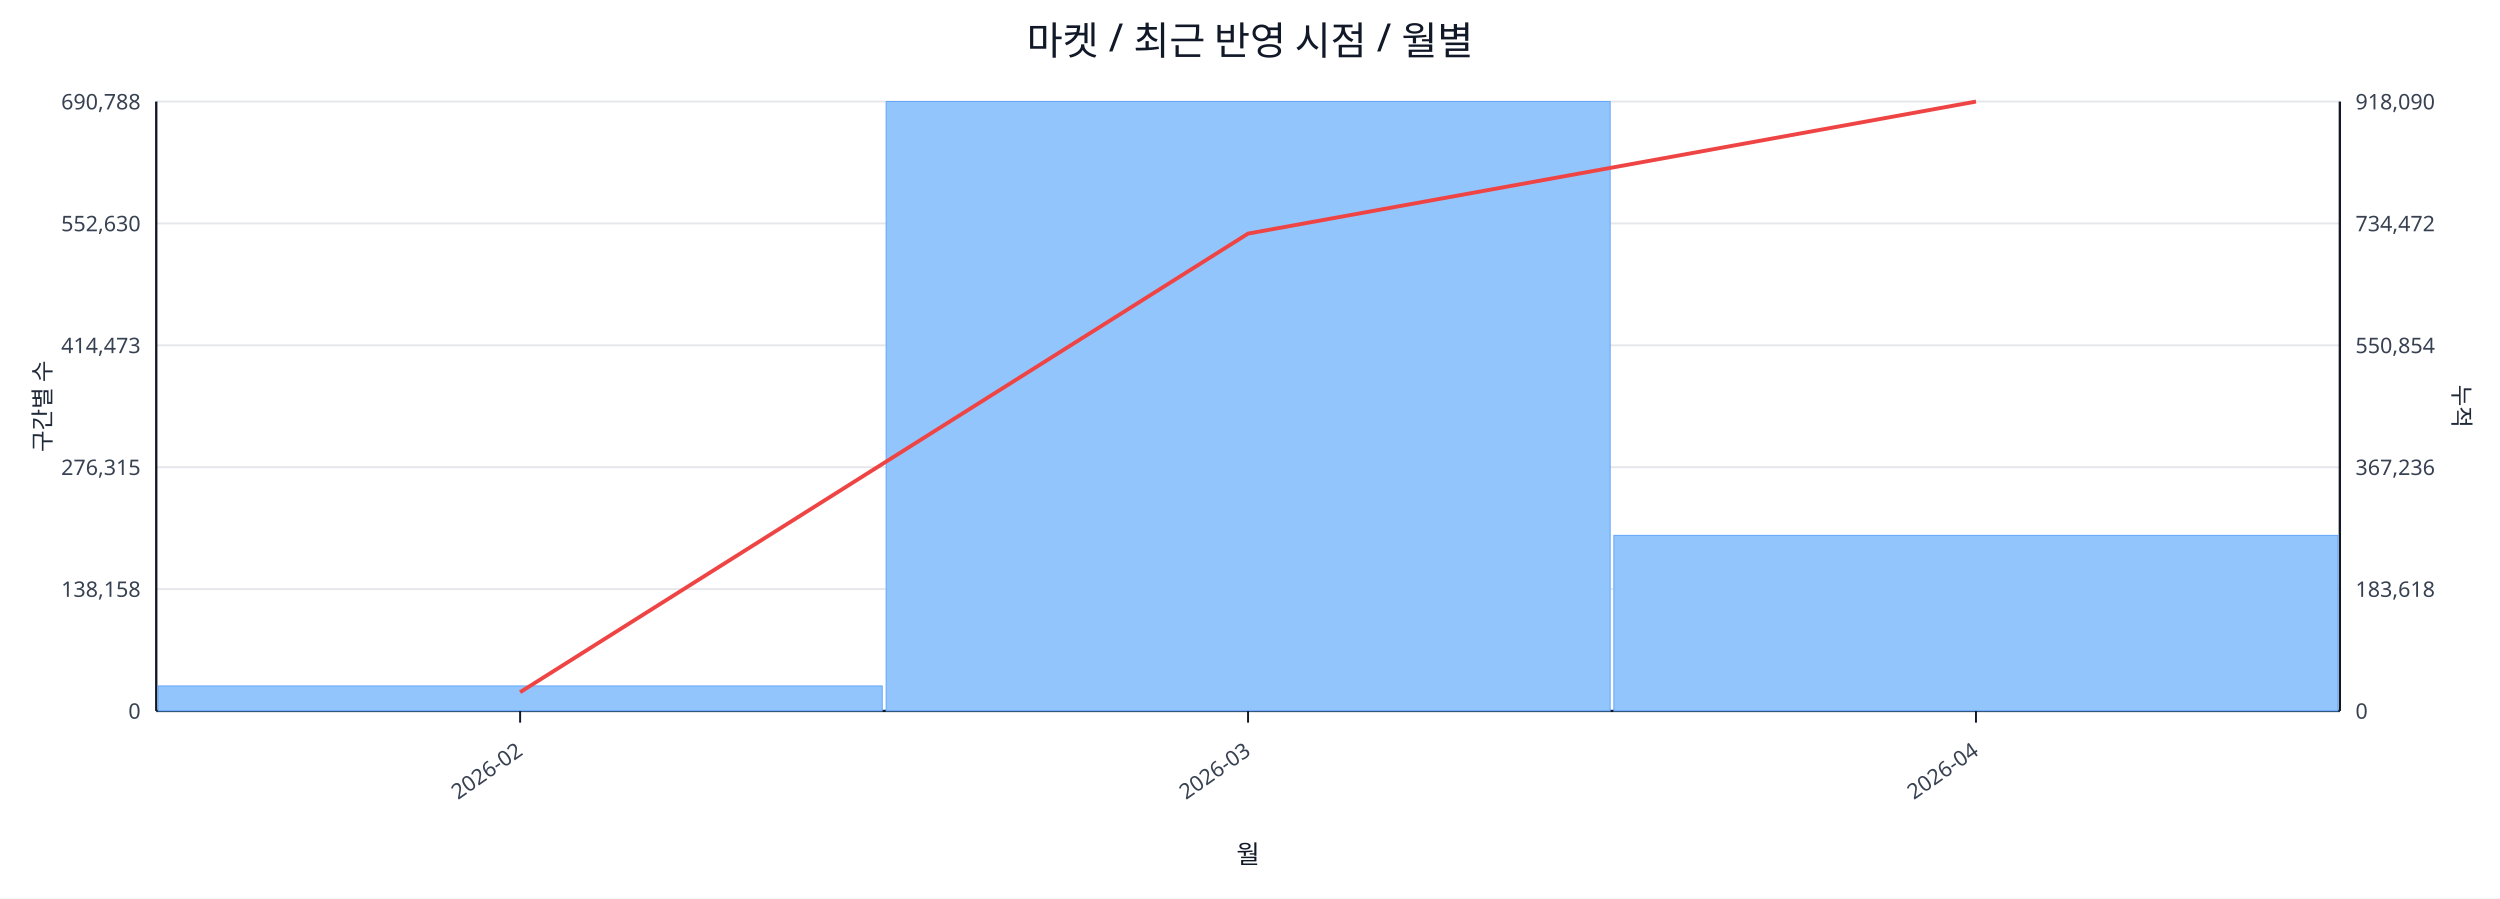
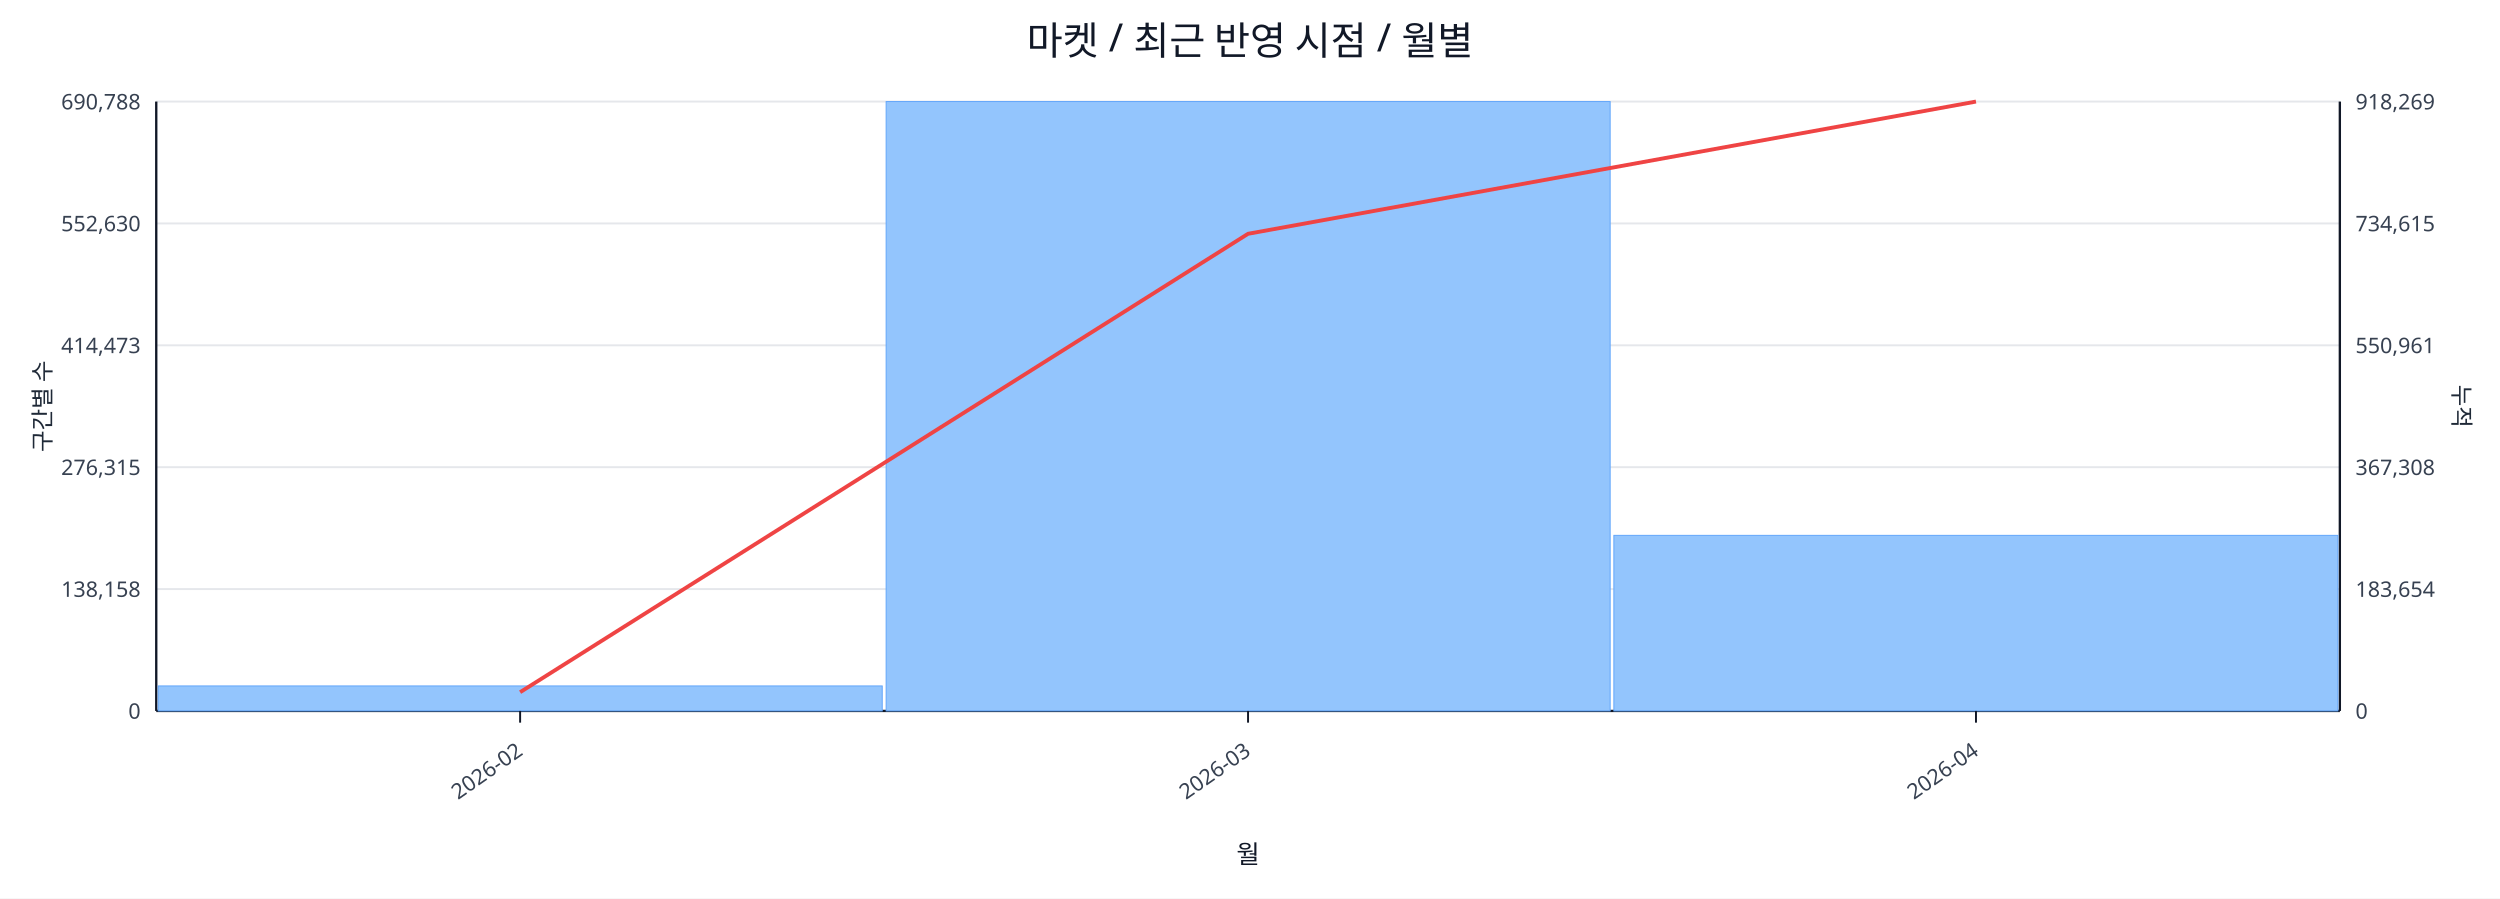
<svg xmlns="http://www.w3.org/2000/svg" width="1280" height="460" viewBox="0 0 1280 460">
  <rect x="0" y="0" width="100%" height="100%" fill="#ffffff" />
  <text x="640.0" y="28" font-size="20" text-anchor="middle" font-family="sans-serif" fill="#111827">마켓 / 최근 반영 시점 / 월별</text>
  <line x1="80.0" y1="52.0" x2="1198.0" y2="52.0" stroke="#e5e7eb" stroke-width="1" />
  <text x="72.0" y="56.0" font-size="11" text-anchor="end" font-family="sans-serif" fill="#374151">690,788</text>
-   <text x="1206.0" y="56.0" font-size="11" text-anchor="start" font-family="sans-serif" fill="#374151">918,090</text>
+   <text x="1206.0" y="56.0" font-size="11" text-anchor="start" font-family="sans-serif" fill="#374151">918,269</text>
  <line x1="80.0" y1="114.4" x2="1198.0" y2="114.4" stroke="#e5e7eb" stroke-width="1" />
  <text x="72.0" y="118.4" font-size="11" text-anchor="end" font-family="sans-serif" fill="#374151">552,630</text>
-   <text x="1206.0" y="118.4" font-size="11" text-anchor="start" font-family="sans-serif" fill="#374151">734,472</text>
+   <text x="1206.0" y="118.4" font-size="11" text-anchor="start" font-family="sans-serif" fill="#374151">734,615</text>
  <line x1="80.0" y1="176.8" x2="1198.0" y2="176.8" stroke="#e5e7eb" stroke-width="1" />
  <text x="72.0" y="180.8" font-size="11" text-anchor="end" font-family="sans-serif" fill="#374151">414,473</text>
-   <text x="1206.0" y="180.8" font-size="11" text-anchor="start" font-family="sans-serif" fill="#374151">550,854</text>
+   <text x="1206.0" y="180.8" font-size="11" text-anchor="start" font-family="sans-serif" fill="#374151">550,961</text>
  <line x1="80.0" y1="239.2" x2="1198.0" y2="239.2" stroke="#e5e7eb" stroke-width="1" />
  <text x="72.0" y="243.2" font-size="11" text-anchor="end" font-family="sans-serif" fill="#374151">276,315</text>
-   <text x="1206.0" y="243.2" font-size="11" text-anchor="start" font-family="sans-serif" fill="#374151">367,236</text>
+   <text x="1206.0" y="243.2" font-size="11" text-anchor="start" font-family="sans-serif" fill="#374151">367,308</text>
  <line x1="80.0" y1="301.6" x2="1198.0" y2="301.6" stroke="#e5e7eb" stroke-width="1" />
  <text x="72.0" y="305.6" font-size="11" text-anchor="end" font-family="sans-serif" fill="#374151">138,158</text>
-   <text x="1206.0" y="305.6" font-size="11" text-anchor="start" font-family="sans-serif" fill="#374151">183,618</text>
+   <text x="1206.0" y="305.6" font-size="11" text-anchor="start" font-family="sans-serif" fill="#374151">183,654</text>
  <line x1="80.0" y1="364.0" x2="1198.0" y2="364.0" stroke="#e5e7eb" stroke-width="1" />
  <text x="72.0" y="368.0" font-size="11" text-anchor="end" font-family="sans-serif" fill="#374151">0</text>
  <text x="1206.0" y="368.0" font-size="11" text-anchor="start" font-family="sans-serif" fill="#374151">0</text>
  <line x1="80.0" y1="364.0" x2="1198.0" y2="364.0" stroke="#111827" stroke-width="1.2" />
  <line x1="80.0" y1="52.0" x2="80.0" y2="364.0" stroke="#111827" stroke-width="1.2" />
  <line x1="1198.0" y1="52.0" x2="1198.0" y2="364.0" stroke="#111827" stroke-width="1.2" />
  <rect x="81.0" y="351.2" width="370.7" height="12.8" fill="#93c5fd" stroke="#60a5fa" stroke-width="0.5" />
  <rect x="453.7" y="52.0" width="370.7" height="312.0" fill="#93c5fd" stroke="#60a5fa" stroke-width="0.5" />
  <rect x="826.3" y="274.1" width="370.7" height="89.9" fill="#93c5fd" stroke="#60a5fa" stroke-width="0.5" />
-   <polyline fill="none" stroke="#ef4444" stroke-width="2" points="266.3,354.4 639.0,119.6 1011.7,52.0" />
+   <polyline fill="none" stroke="#ef4444" stroke-width="2" points="266.3,354.4 639.0,119.7 1011.7,52.0" />
  <line x1="266.3" y1="364.0" x2="266.3" y2="370.0" stroke="#111827" stroke-width="1" />
  <text x="268.3" y="386.0" font-size="11" text-anchor="end" transform="rotate(-35 268.3 386.0)" font-family="sans-serif" fill="#374151">2026-02</text>
  <line x1="639.0" y1="364.0" x2="639.0" y2="370.0" stroke="#111827" stroke-width="1" />
  <text x="641.0" y="386.0" font-size="11" text-anchor="end" transform="rotate(-35 641.0 386.0)" font-family="sans-serif" fill="#374151">2026-03</text>
  <line x1="1011.7" y1="364.0" x2="1011.7" y2="370.0" stroke="#111827" stroke-width="1" />
  <text x="1013.7" y="386.0" font-size="11" text-anchor="end" transform="rotate(-35 1013.7 386.0)" font-family="sans-serif" fill="#374151">2026-04</text>
  <text x="26" y="208.0" font-size="12" transform="rotate(-90 26 208.0)" text-anchor="middle" font-family="sans-serif" fill="#1f2937">구간별 수</text>
  <text x="1256.0" y="208.0" font-size="12" transform="rotate(90 1256.0 208.0)" text-anchor="middle" font-family="sans-serif" fill="#1f2937">누적</text>
  <text x="639.0" y="442.0" font-size="13" text-anchor="middle" font-family="sans-serif" fill="#111827">월</text>
</svg>
